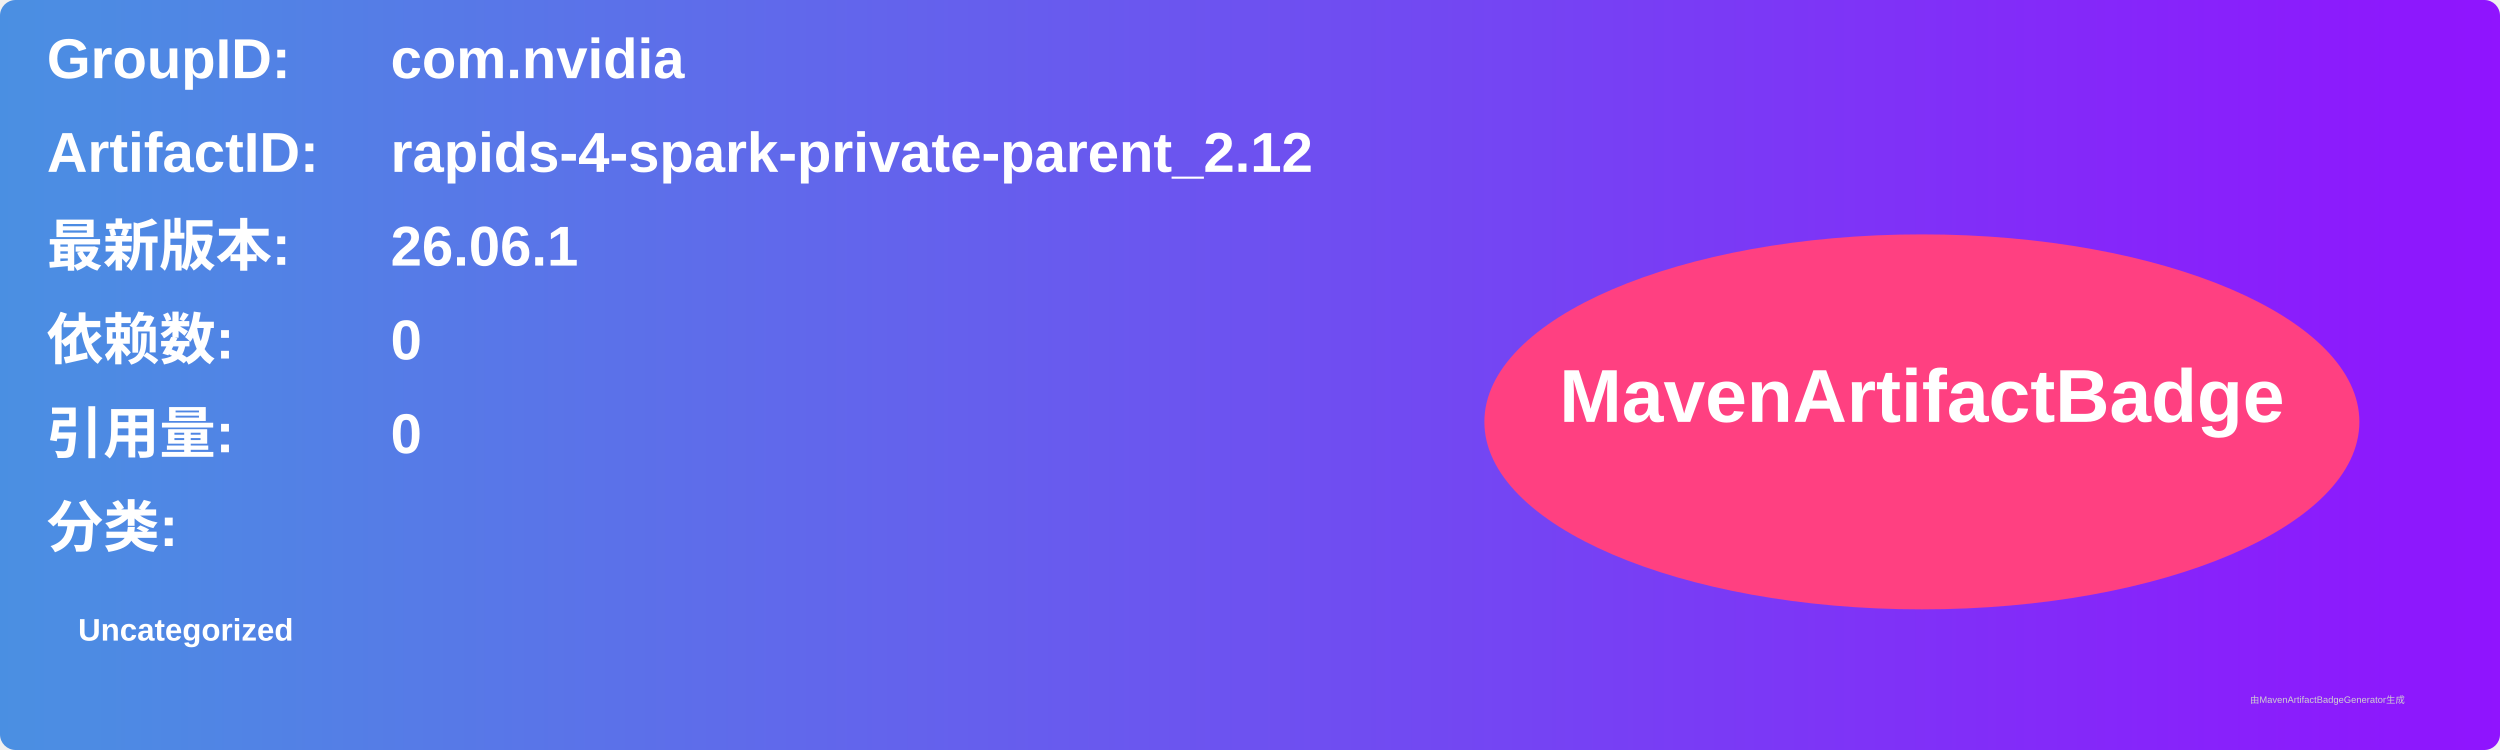
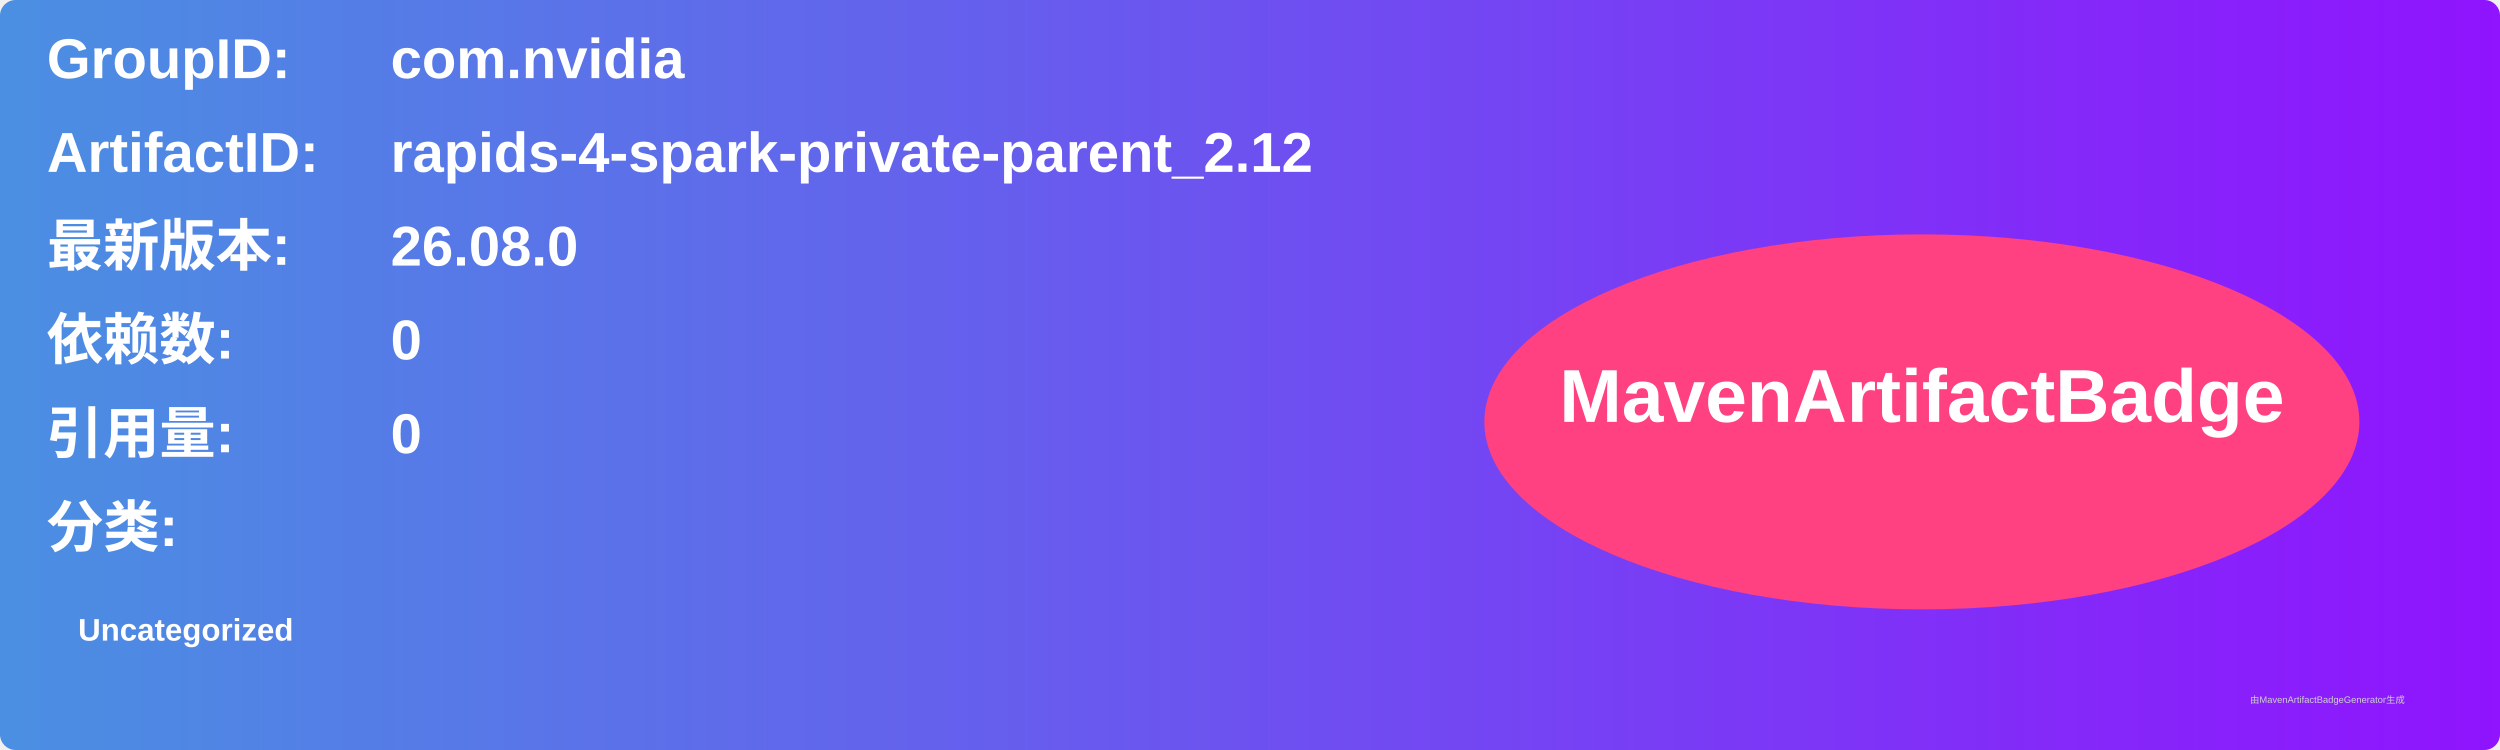
<svg xmlns="http://www.w3.org/2000/svg" width="800" height="240" viewBox="0 0 800 240">
  <linearGradient id="grad" x1="0%" y1="0%" x2="100%" y2="0%">
    <stop offset="0%" stop-color="#4a90e2" />
    <stop offset="100%" stop-color="#9013fe" />
  </linearGradient>
  <rect width="100%" height="100%" rx="5" ry="5" fill="url(#grad)" />
  <g transform="translate(15, 15)">
    <text x="0" y="10" font-family="Arial" font-size="18" fill="white" font-weight="bold" width="260">GroupID:</text>
    <text x="110" y="10" font-family="Arial" font-size="18" fill="white" font-weight="bold" width="460">com.nvidia</text>
    <text x="0" y="40" font-family="Arial" font-size="18" fill="white" font-weight="bold" width="260">ArtifactID:</text>
    <text x="110" y="40" font-family="Arial" font-size="18" fill="white" font-weight="bold" width="460">rapids-4-spark-private-parent_2.12</text>
    <text x="0" y="70" font-family="Arial" font-size="18" fill="white" font-weight="bold">最新版本:</text>
    <text x="110" y="70" font-family="Arial" font-size="18" fill="white" font-weight="bold">
-       <tspan font-weight="bold">26.06.1</tspan>
+       <tspan font-weight="bold">26.08.0</tspan>
    </text>
    <text x="0" y="100" font-family="Arial" font-size="18" fill="white" font-weight="bold">依赖数: </text>
    <text x="110" y="100" font-family="Arial" font-size="18" fill="white">
      <tspan font-weight="bold">0</tspan>
    </text>
    <text x="0" y="130" font-family="Arial" font-size="18" fill="white" font-weight="bold">引用量: </text>
    <text x="110" y="130" font-family="Arial" font-size="18" fill="white">
      <tspan font-weight="bold">0</tspan>
    </text>
    <text x="0" y="160" font-family="Arial" font-size="18" fill="white" font-weight="bold">分类:</text>
    <text x="10" y="190" font-family="Arial" font-size="10" fill="white">
      <tspan font-weight="bold">Uncategorized</tspan>
    </text>
    <ellipse cx="600" cy="120" rx="140" ry="60" fill="#ff4081" />
    <text x="600" y="120" text-anchor="middle" font-family="Arial" font-size="24" fill="white" font-weight="bold">MavenArtifactBadge</text>
  </g>
  <text x="720" y="225" font-family="Arial" font-size="3" fill="#d0d0d0">由MavenArtifactBadgeGenerator生成</text>
</svg>
